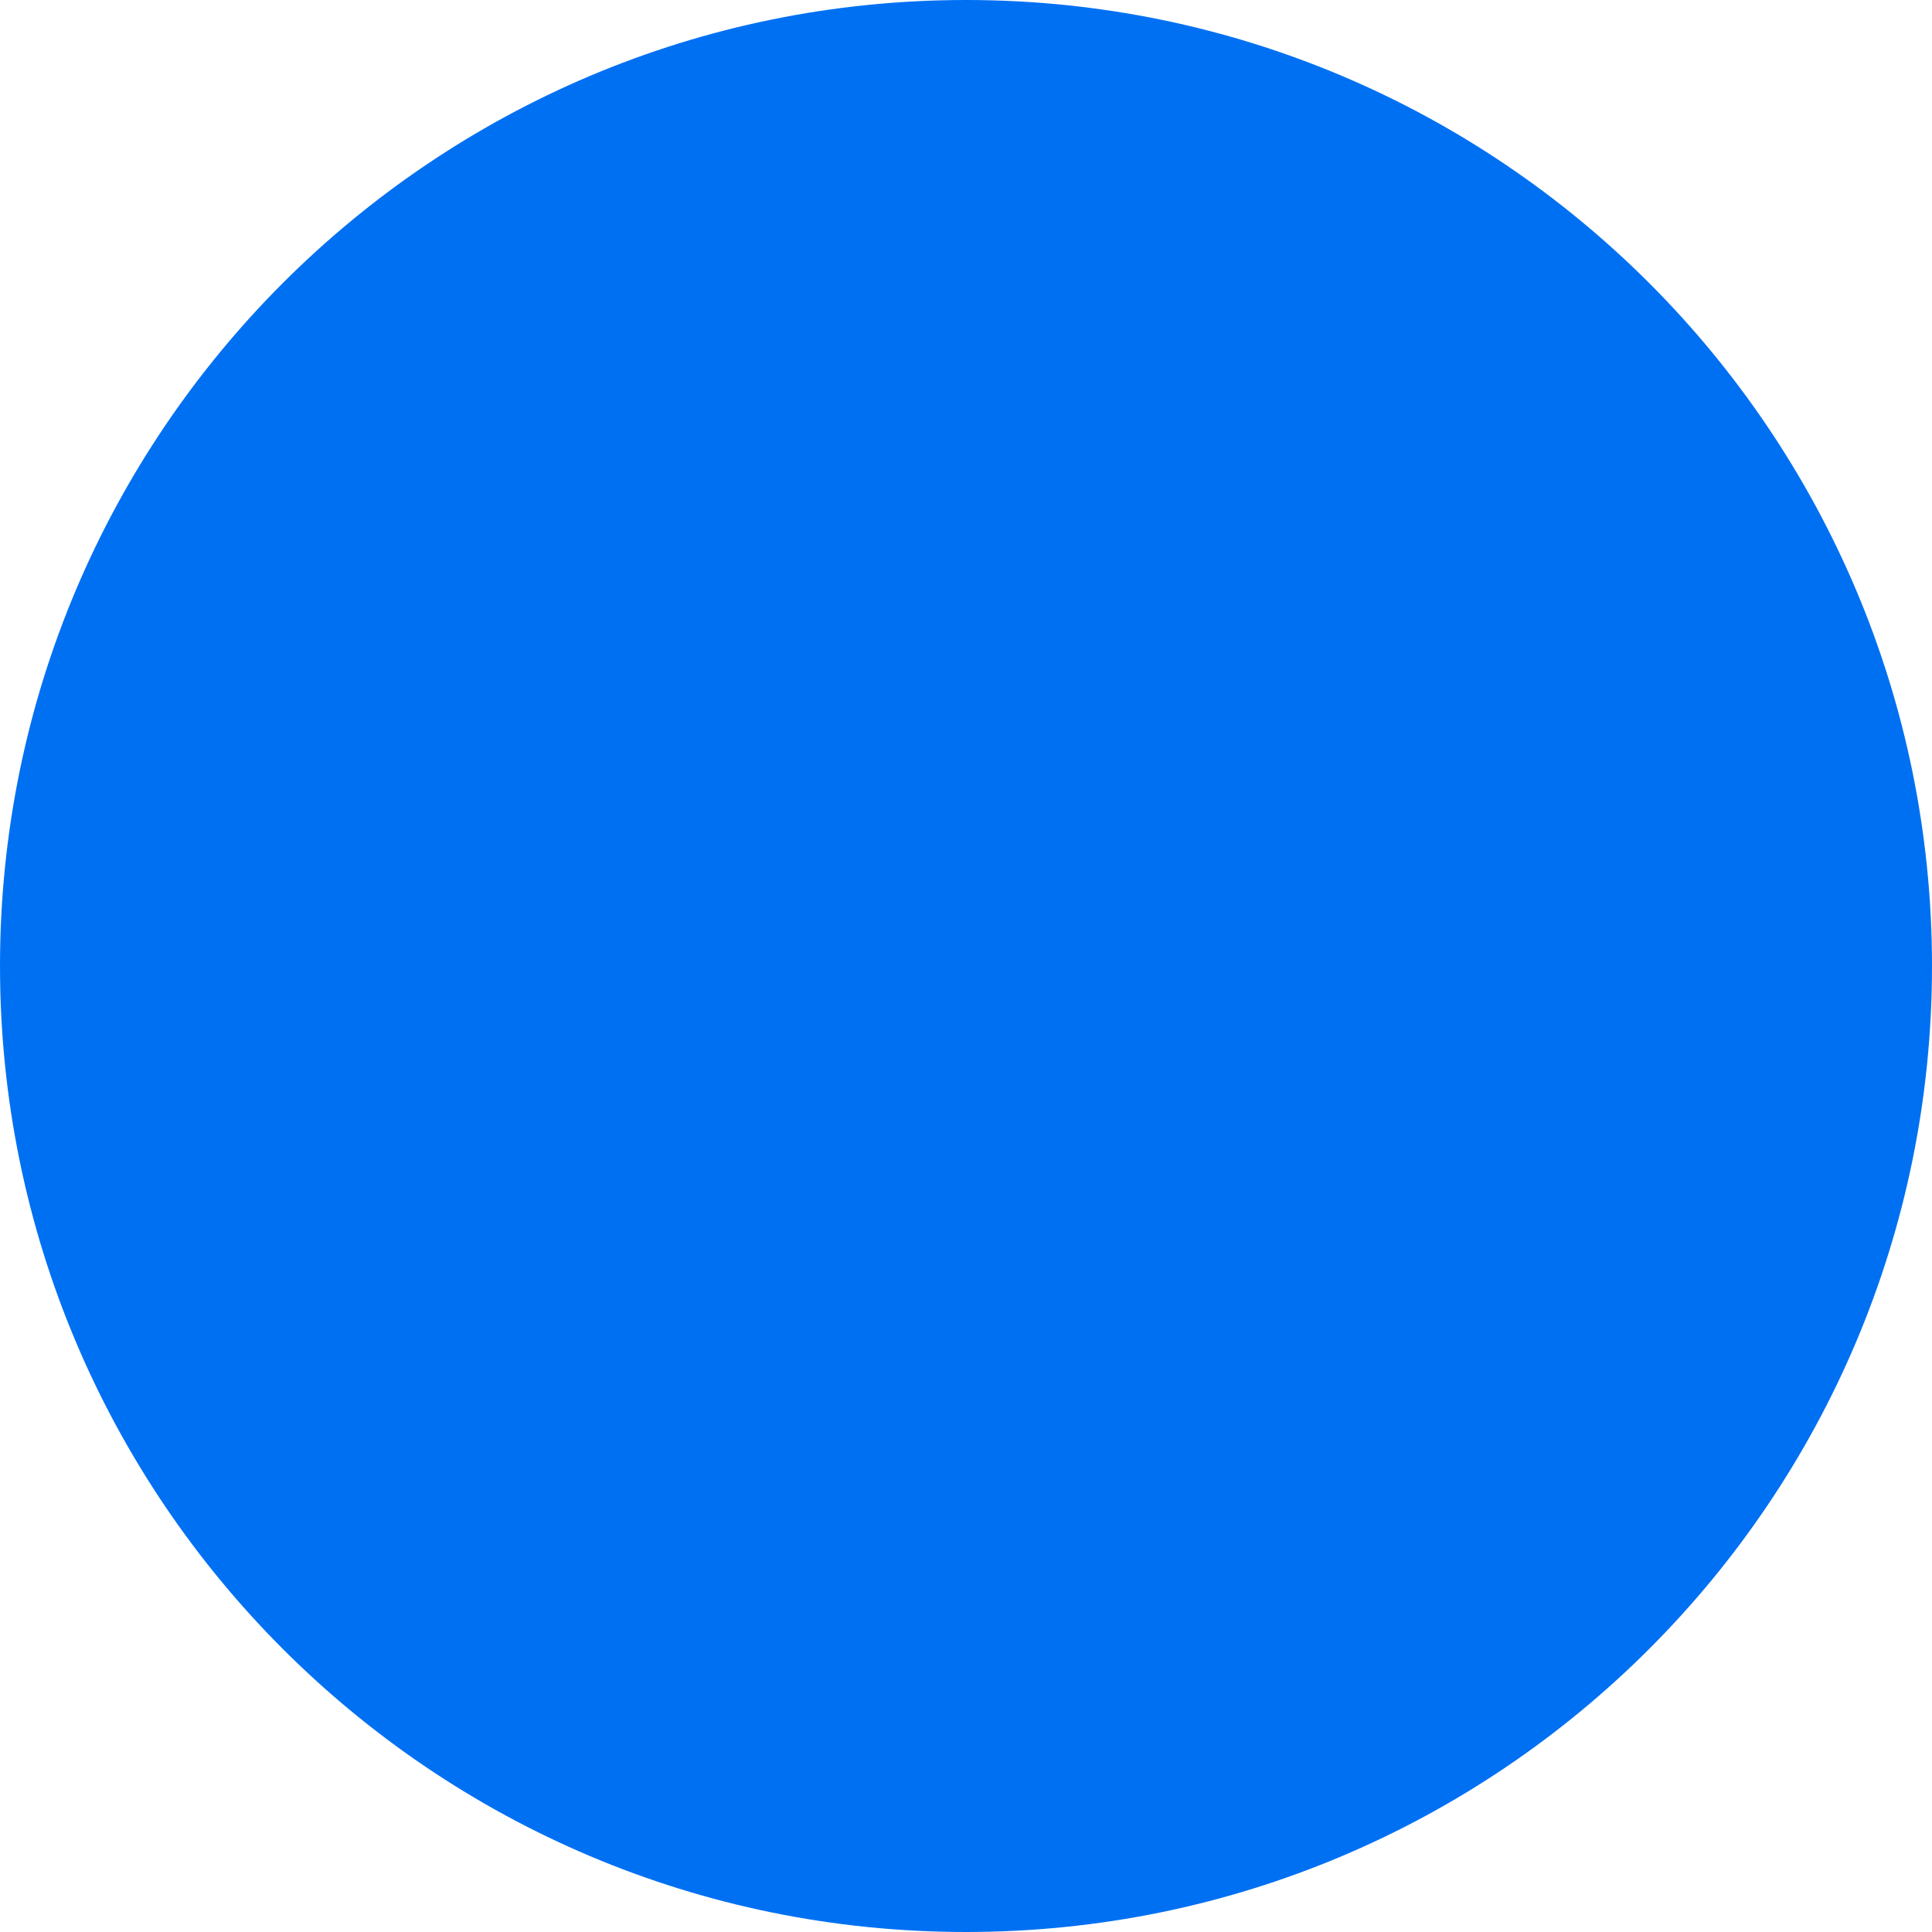
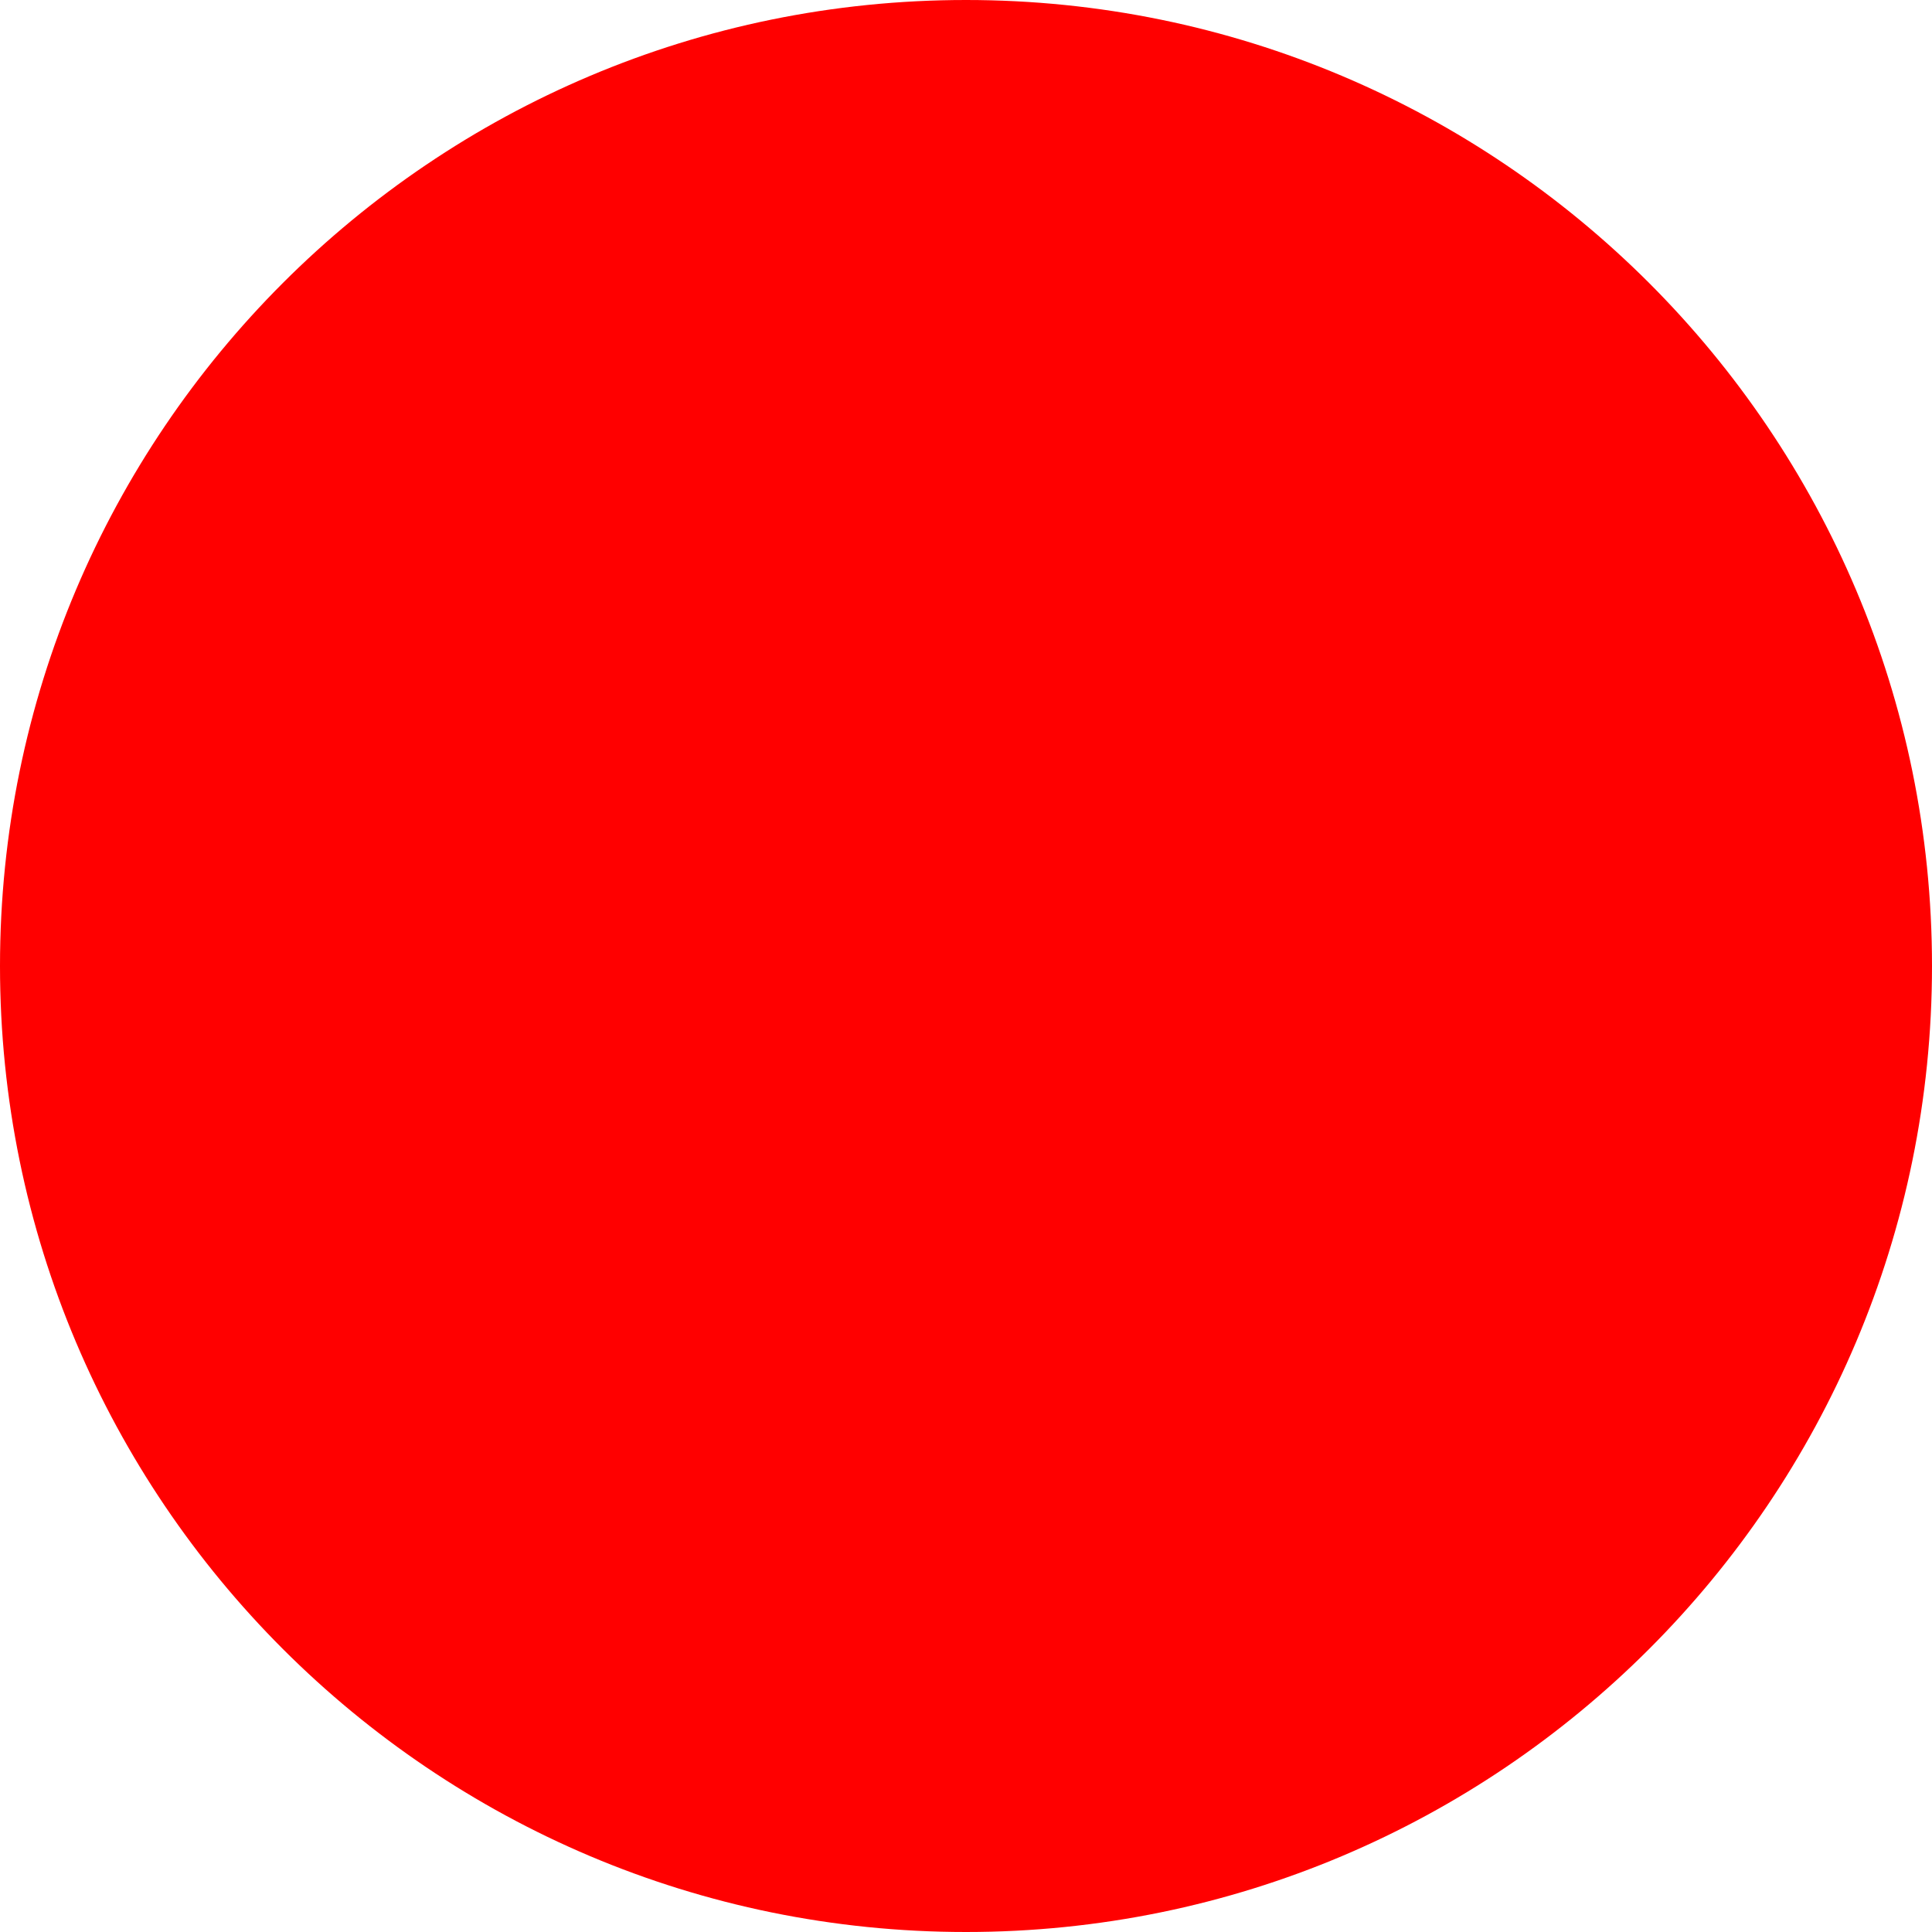
<svg xmlns="http://www.w3.org/2000/svg" width="100" height="100" viewBox="0 0 100 100" fill="none">
-   <rect width="100" height="100" rx="50" fill="#0070F3" />
+   <rect width="100" height="100" rx="50" fill="red" />
</svg>
